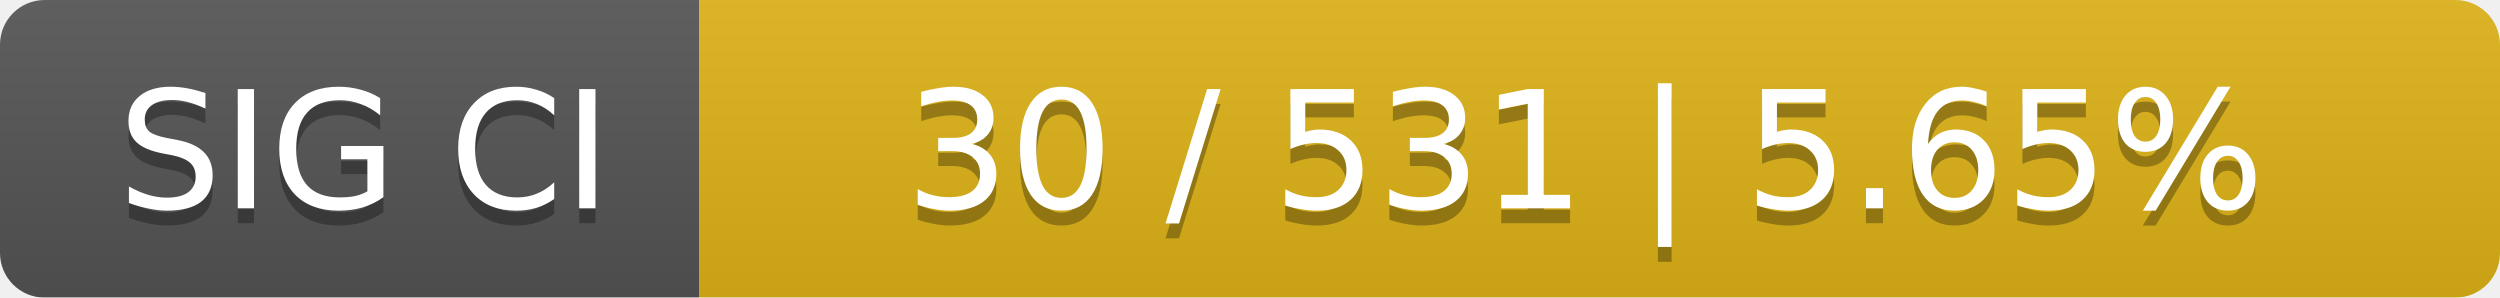
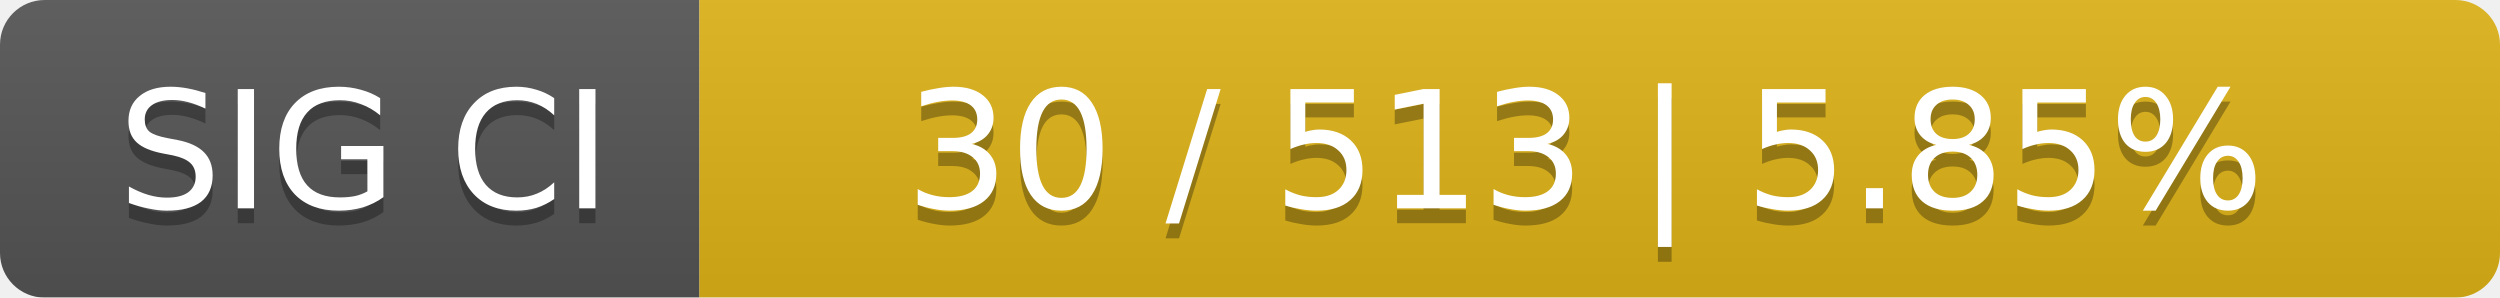
<svg xmlns="http://www.w3.org/2000/svg" width="168" height="20">
  <linearGradient id="smooth" x2="0" y2="100%">
    <stop offset="0" stop-color="#bbb" stop-opacity=".1" />
    <stop offset="1" stop-opacity=".1" />
  </linearGradient>
  <mask id="round">
    <rect width="168" height="20" rx="3" fill="#fff" />
  </mask>
  <g mask="url(#round)">
    <rect width="47" height="20" fill="#555" />
    <rect x="47" width="121" height="20" fill="#dfb317" />
    <rect width="168" height="20" fill="url(#smooth)" />
  </g>
  <g fill="#fff" text-anchor="middle" font-family="DejaVu Sans,Verdana,Geneva,sans-serif" font-size="11">
    <text x="24.5" y="15" fill="#010101" fill-opacity=".3">SIG CI</text>
    <text x="24.5" y="14">SIG CI</text>
-     <text x="106.5" y="15" fill="#010101" fill-opacity=".3">30 / 531    |    5.65%</text>
-     <text x="106.5" y="14">30 / 531    |    5.65%</text>
+     <text x="106.5" y="15" fill="#010101" fill-opacity=".3">30 / 513    |    5.85%</text>
+     <text x="106.5" y="14">30 / 513    |    5.85%</text>
  </g>
</svg>
